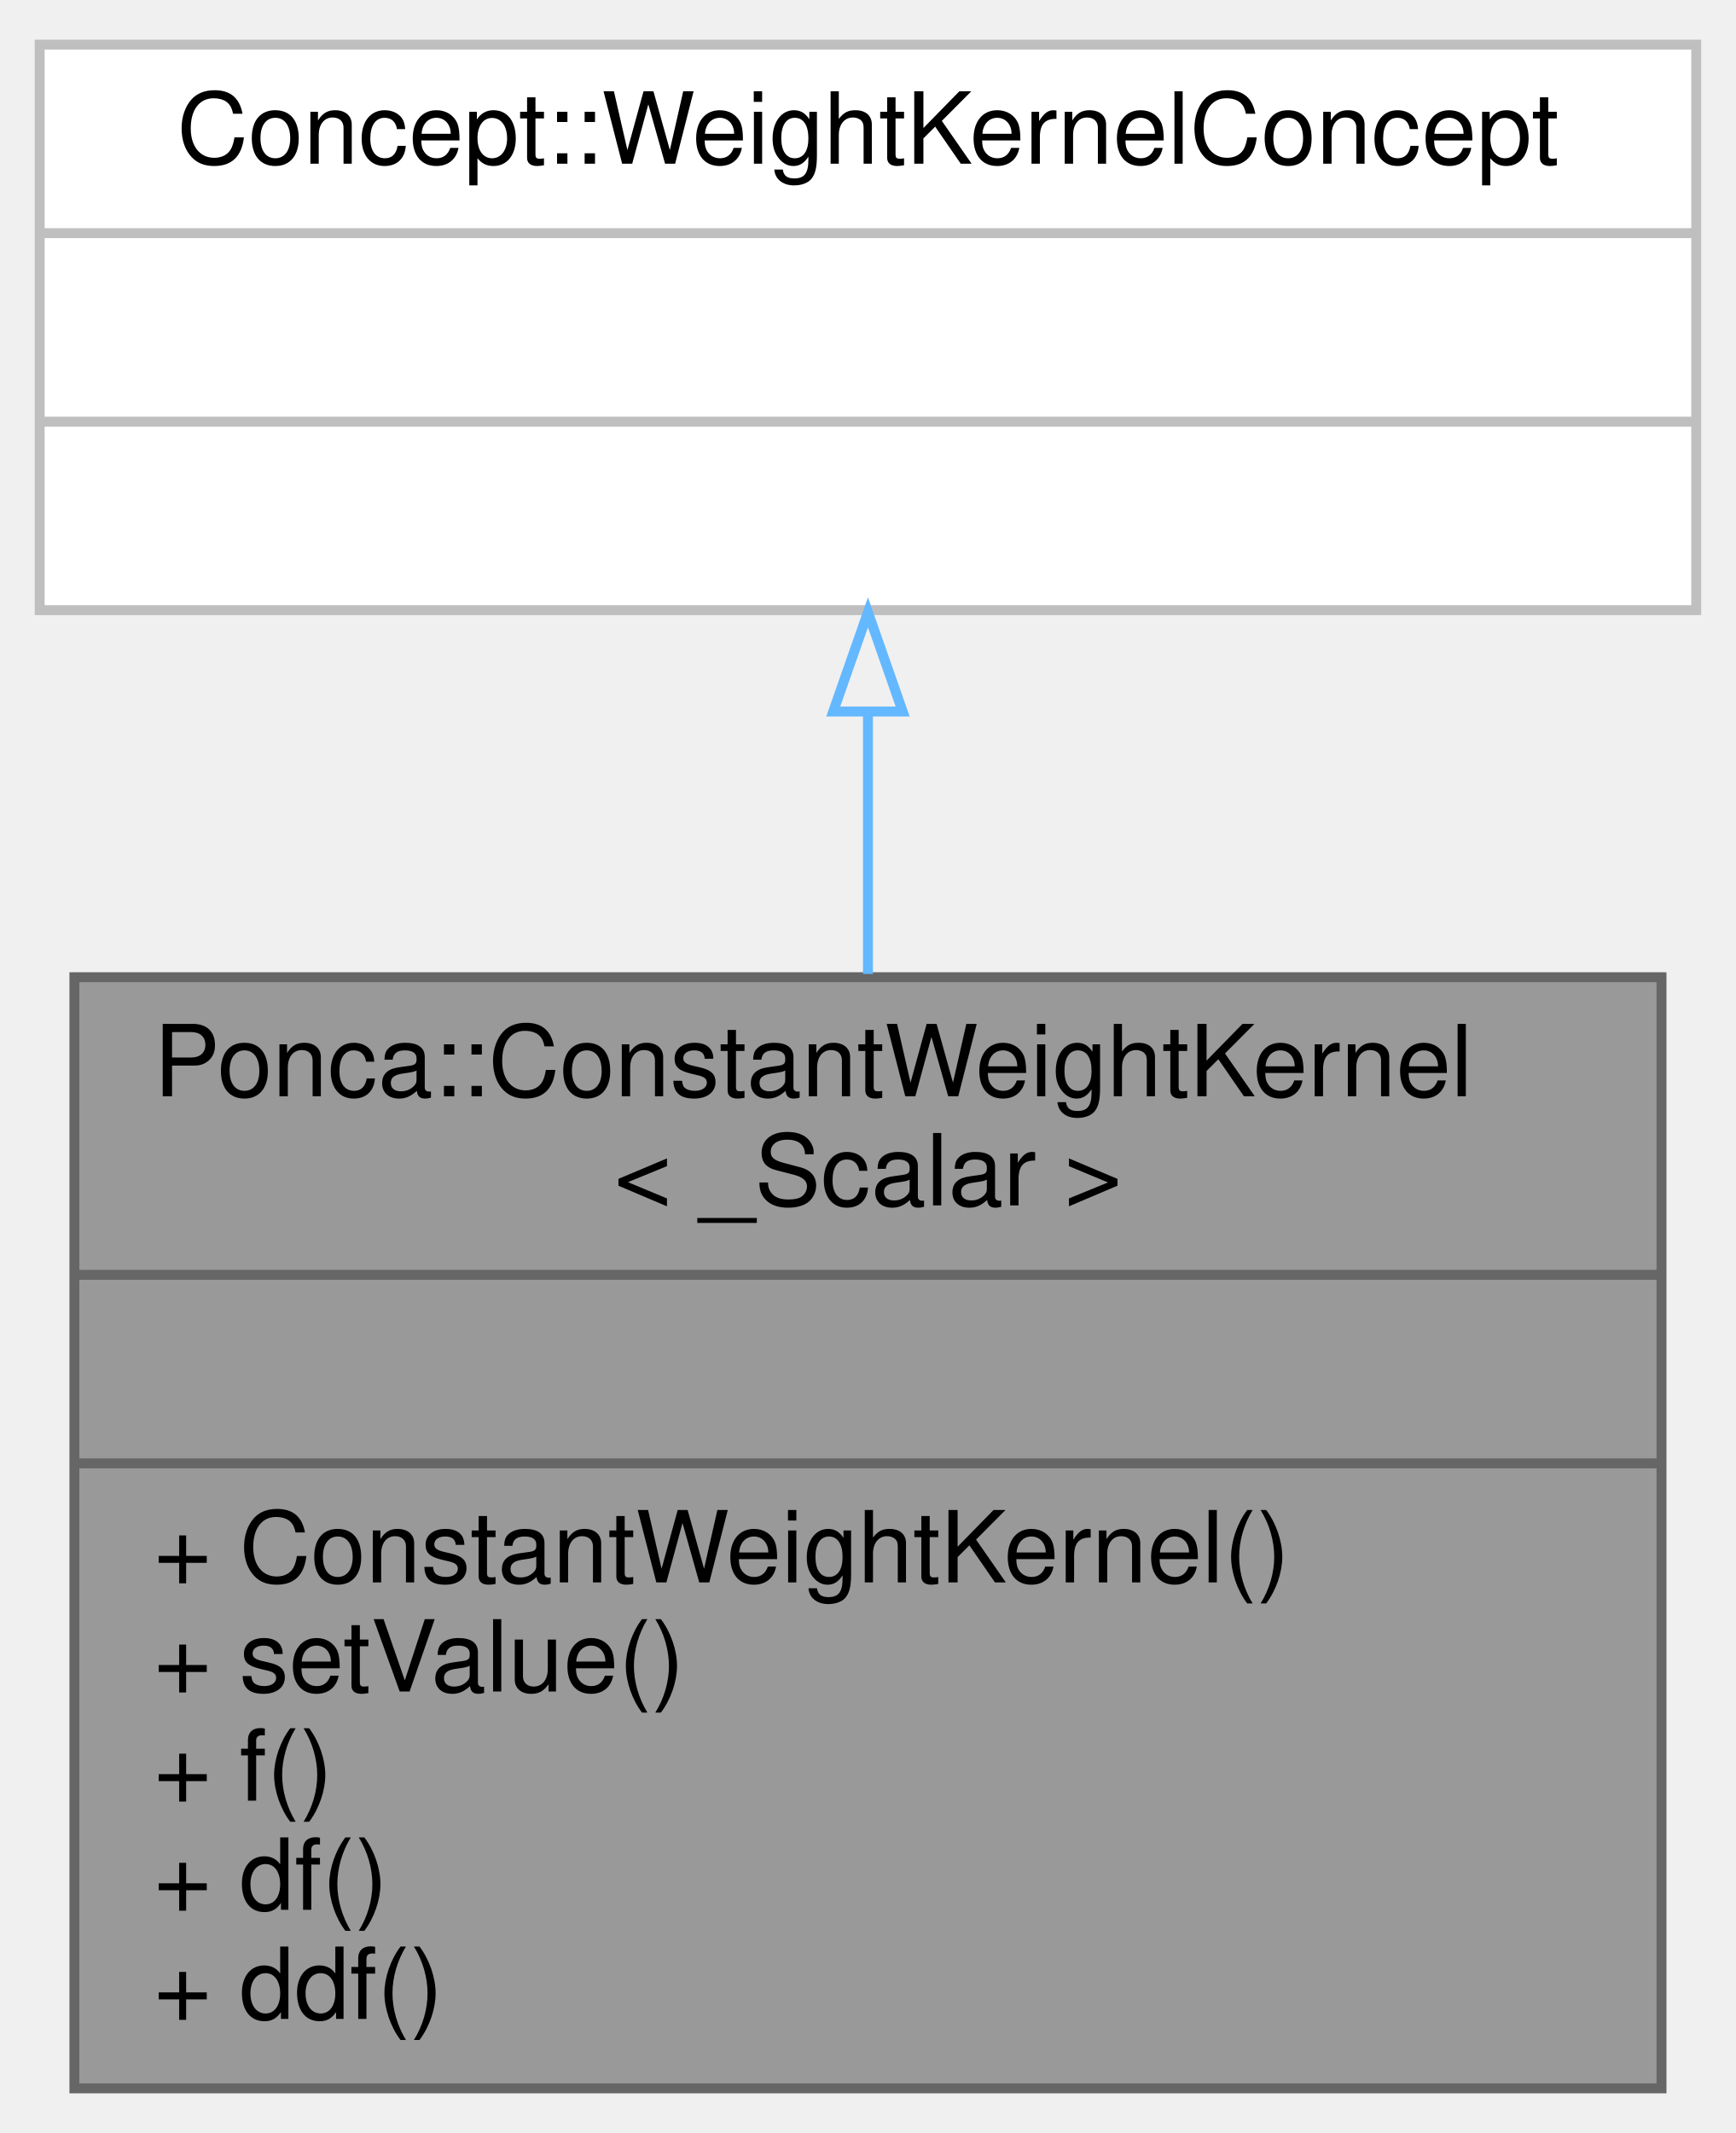
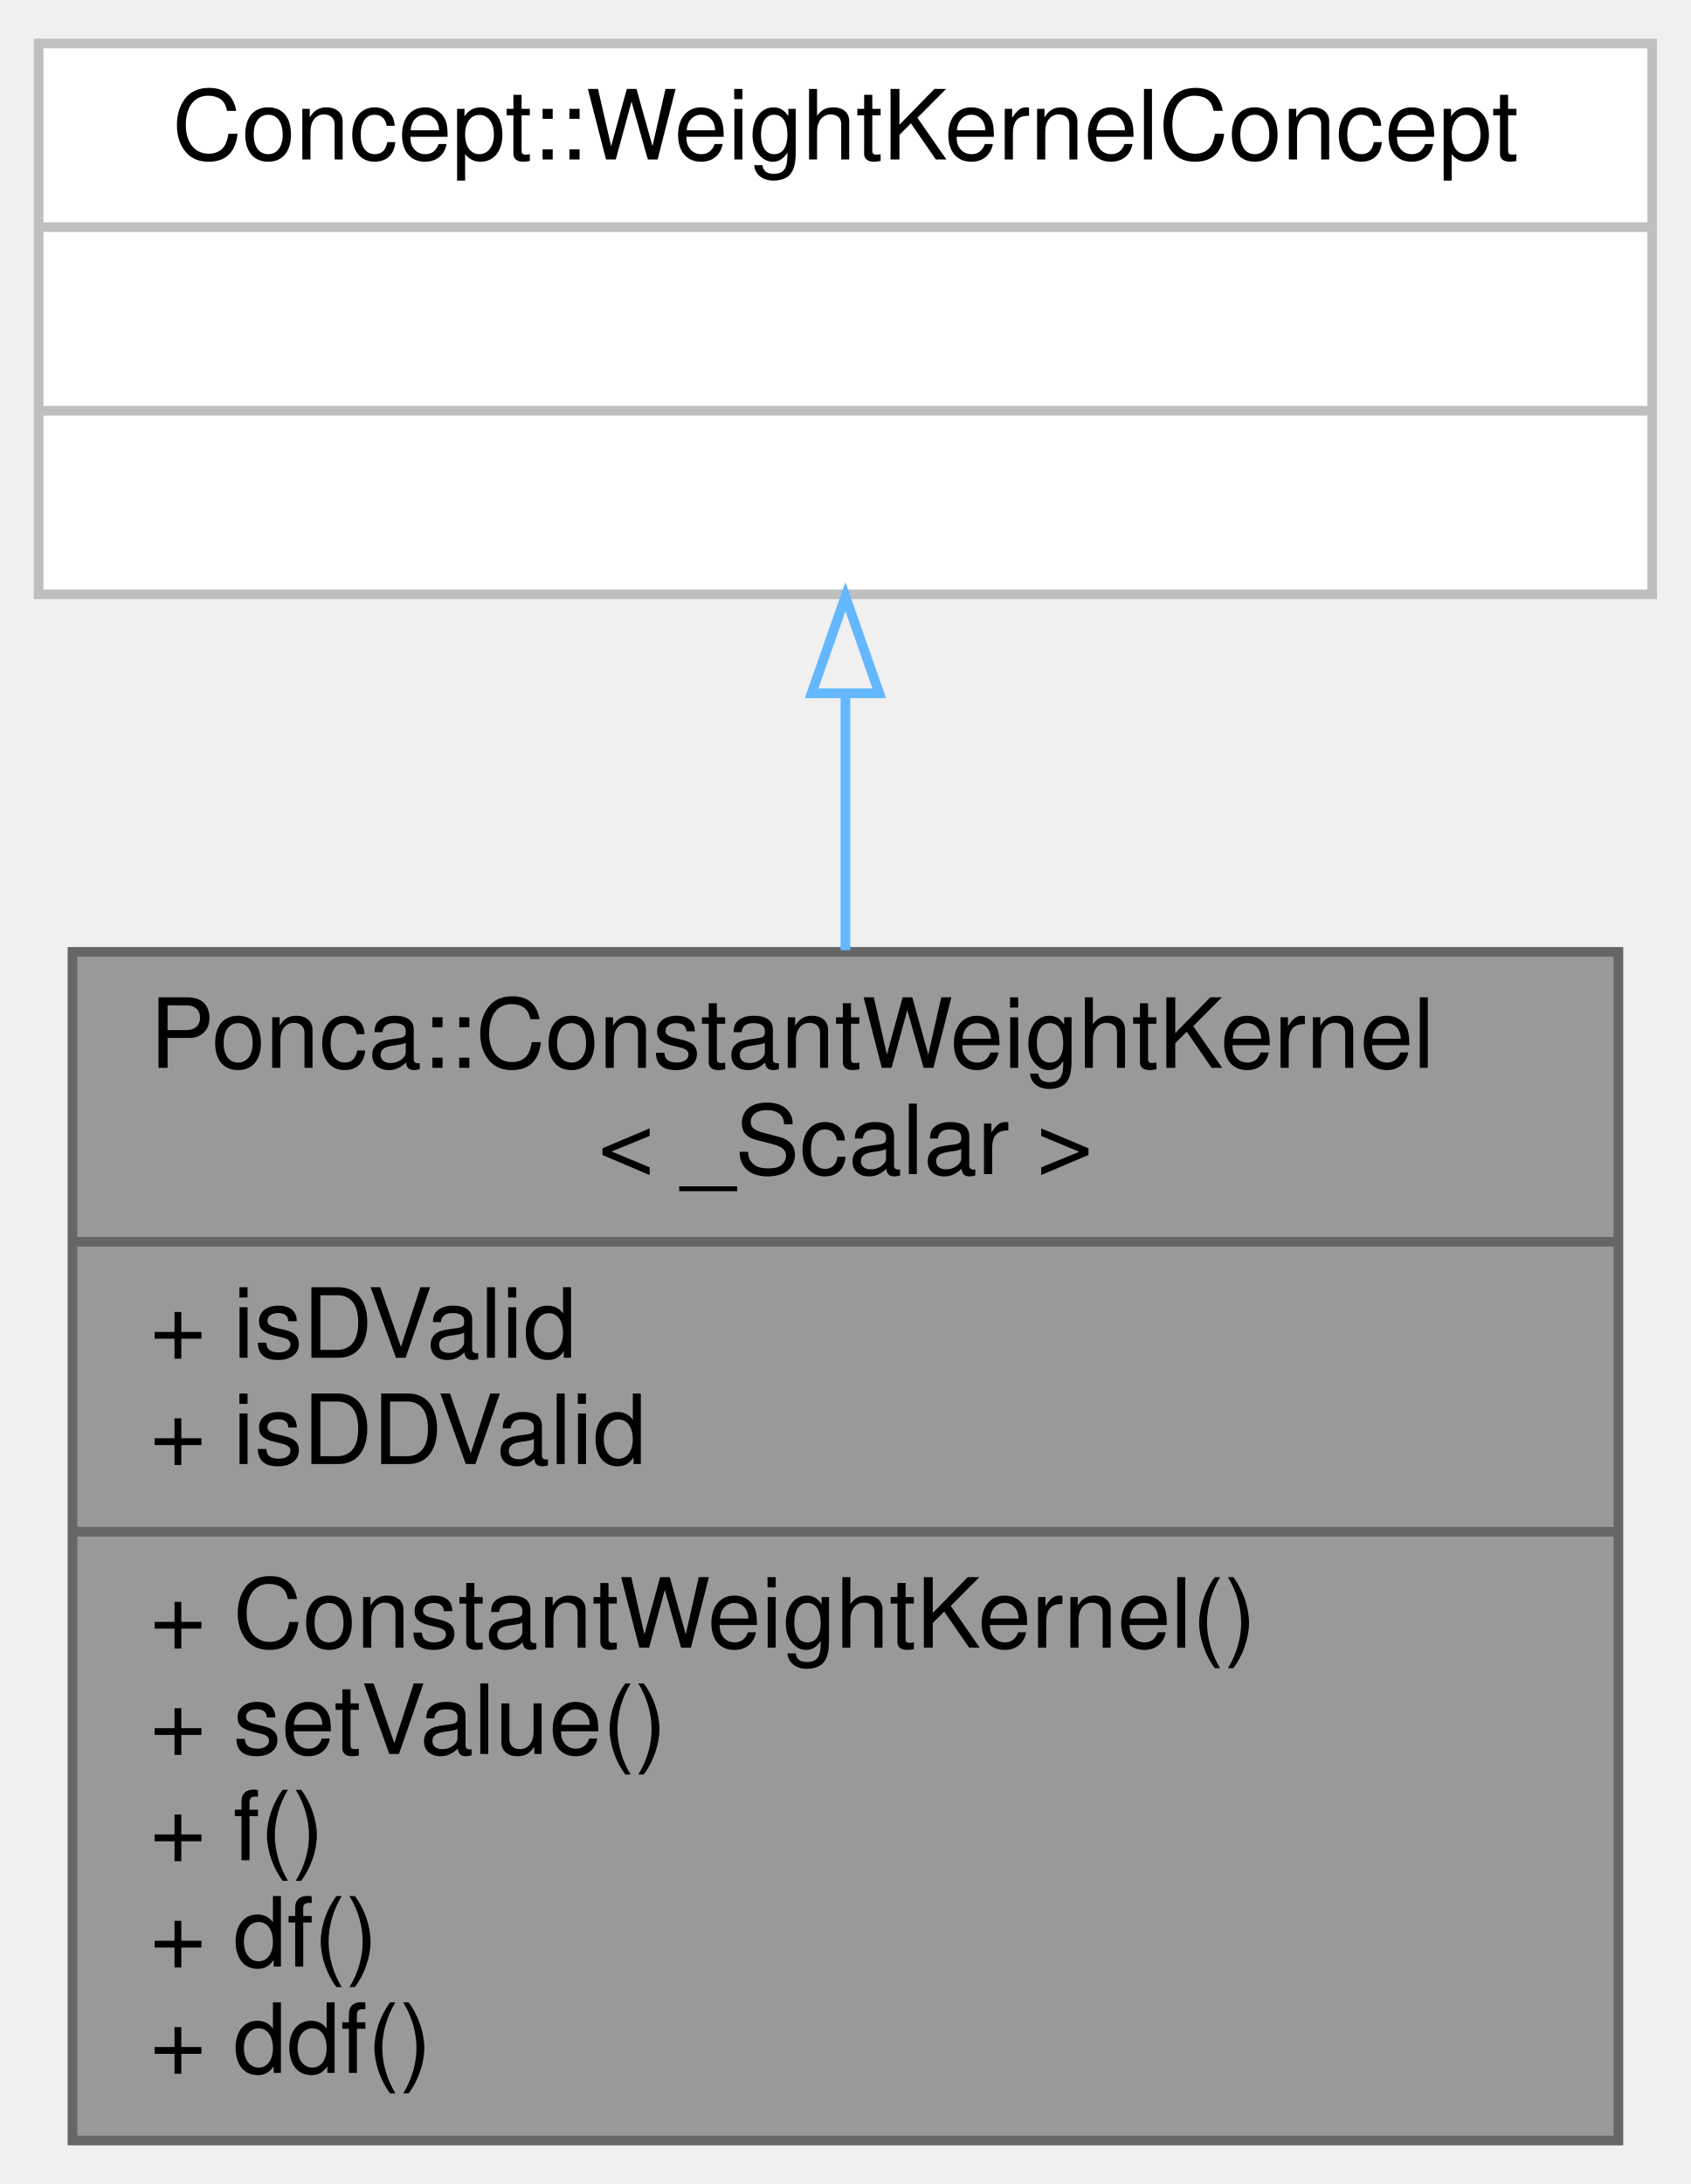
- <svg xmlns="http://www.w3.org/2000/svg" xmlns:xlink="http://www.w3.org/1999/xlink" width="175pt" height="215pt" viewBox="0.00 0.00 175.00 215.00">
-   <g id="graph0" class="graph" transform="scale(1 1) rotate(0) translate(4 211)">
+ <svg xmlns="http://www.w3.org/2000/svg" xmlns:xlink="http://www.w3.org/1999/xlink" width="175pt" height="226pt" viewBox="0.00 0.00 175.00 226.00">
+   <g id="graph0" class="graph" transform="scale(1 1) rotate(0) translate(4 222)">
    <g id="node1" class="node">
      <g id="a_node1">
        <a xlink:title="Concept::WeightKernelConcept returning a constant value.">
-           <polygon fill="#999999" stroke="#666666" points="3.5,-0.5 3.5,-112.5 163.5,-112.5 163.5,-0.5 3.5,-0.5" />
-           <text text-anchor="start" x="11.5" y="-100.5" font-family="Helvetica,sans-Serif" font-size="10.00">Ponca::ConstantWeightKernel</text>
-           <text text-anchor="middle" x="83.5" y="-89.5" font-family="Helvetica,sans-Serif" font-size="10.00">&lt; _Scalar &gt;</text>
-           <polyline fill="none" stroke="#666666" points="3.5,-82.5 163.5,-82.5 " />
-           <text text-anchor="middle" x="83.5" y="-70.5" font-family="Helvetica,sans-Serif" font-size="10.00"> </text>
+           <polygon fill="#999999" stroke="#666666" points="3.5,-0.5 3.5,-123.5 163.5,-123.5 163.5,-0.5 3.5,-0.5" />
+           <text text-anchor="start" x="11.5" y="-111.5" font-family="Helvetica,sans-Serif" font-size="10.00">Ponca::ConstantWeightKernel</text>
+           <text text-anchor="middle" x="83.5" y="-100.5" font-family="Helvetica,sans-Serif" font-size="10.00">&lt; _Scalar &gt;</text>
+           <polyline fill="none" stroke="#666666" points="3.5,-93.5 163.5,-93.5 " />
+           <text text-anchor="start" x="11.5" y="-81.5" font-family="Helvetica,sans-Serif" font-size="10.00">+ isDValid</text>
+           <text text-anchor="start" x="11.5" y="-70.5" font-family="Helvetica,sans-Serif" font-size="10.00">+ isDDValid</text>
          <polyline fill="none" stroke="#666666" points="3.5,-63.5 163.5,-63.5 " />
          <text text-anchor="start" x="11.5" y="-51.5" font-family="Helvetica,sans-Serif" font-size="10.00">+ ConstantWeightKernel()</text>
          <text text-anchor="start" x="11.5" y="-40.5" font-family="Helvetica,sans-Serif" font-size="10.00">+ setValue()</text>
          <text text-anchor="start" x="11.5" y="-29.5" font-family="Helvetica,sans-Serif" font-size="10.00">+ f()</text>
          <text text-anchor="start" x="11.5" y="-18.5" font-family="Helvetica,sans-Serif" font-size="10.00">+ df()</text>
          <text text-anchor="start" x="11.5" y="-7.5" font-family="Helvetica,sans-Serif" font-size="10.00">+ ddf()</text>
        </a>
      </g>
    </g>
    <g id="node2" class="node">
      <g id="a_node2">
        <a xlink:title=" ">
-           <polygon fill="white" stroke="#bfbfbf" points="0,-149.5 0,-206.5 167,-206.5 167,-149.5 0,-149.5" />
-           <text text-anchor="middle" x="83.5" y="-194.5" font-family="Helvetica,sans-Serif" font-size="10.00">Concept::WeightKernelConcept</text>
-           <polyline fill="none" stroke="#bfbfbf" points="0,-187.5 167,-187.5 " />
-           <text text-anchor="middle" x="83.5" y="-175.5" font-family="Helvetica,sans-Serif" font-size="10.00"> </text>
-           <polyline fill="none" stroke="#bfbfbf" points="0,-168.5 167,-168.5 " />
-           <text text-anchor="middle" x="83.5" y="-156.5" font-family="Helvetica,sans-Serif" font-size="10.00"> </text>
+           <polygon fill="white" stroke="#bfbfbf" points="0,-160.5 0,-217.5 167,-217.5 167,-160.5 0,-160.5" />
+           <text text-anchor="middle" x="83.5" y="-205.5" font-family="Helvetica,sans-Serif" font-size="10.00">Concept::WeightKernelConcept</text>
+           <polyline fill="none" stroke="#bfbfbf" points="0,-198.5 167,-198.5 " />
+           <text text-anchor="middle" x="83.5" y="-186.5" font-family="Helvetica,sans-Serif" font-size="10.00"> </text>
+           <polyline fill="none" stroke="#bfbfbf" points="0,-179.5 167,-179.5 " />
+           <text text-anchor="middle" x="83.5" y="-167.5" font-family="Helvetica,sans-Serif" font-size="10.00"> </text>
        </a>
      </g>
    </g>
    <g id="edge1" class="edge">
-       <path fill="none" stroke="#63b8ff" d="M83.5,-139.11C83.5,-130.75 83.5,-121.73 83.5,-112.83" />
-       <polygon fill="none" stroke="#63b8ff" points="80,-139.28 83.5,-149.28 87,-139.28 80,-139.28" />
+       <path fill="none" stroke="#63b8ff" d="M83.5,-150.1C83.5,-141.74 83.5,-132.68 83.5,-123.67" />
+       <polygon fill="none" stroke="#63b8ff" points="80,-150.26 83.5,-160.26 87,-150.26 80,-150.26" />
    </g>
  </g>
</svg>
